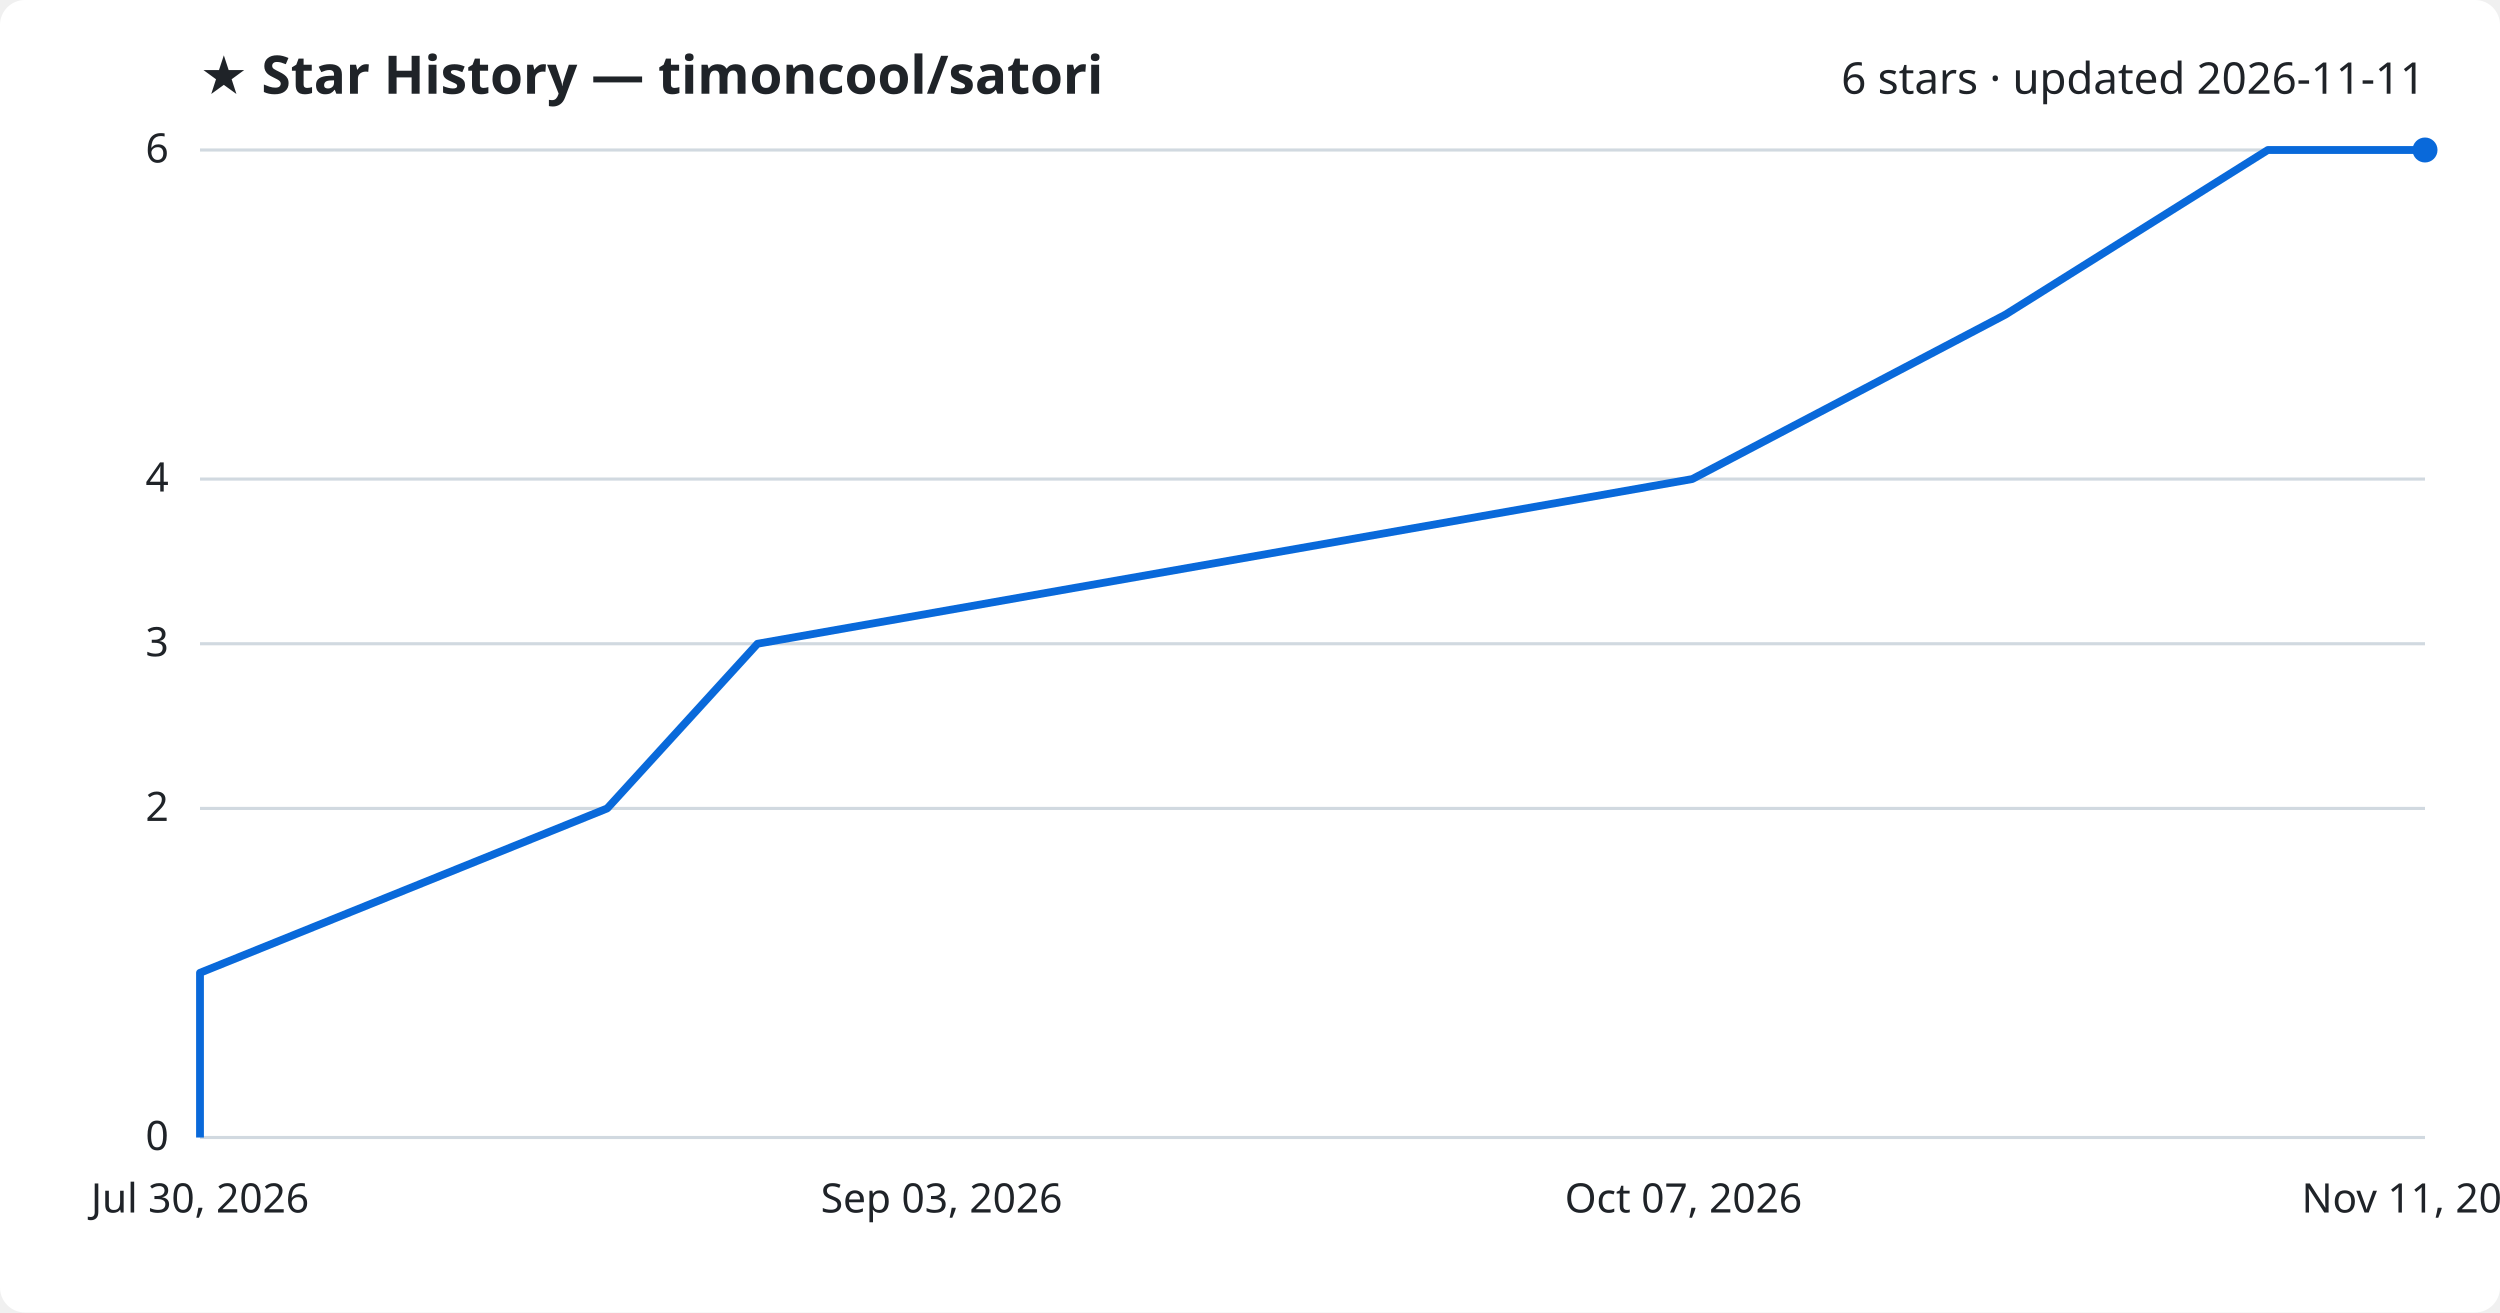
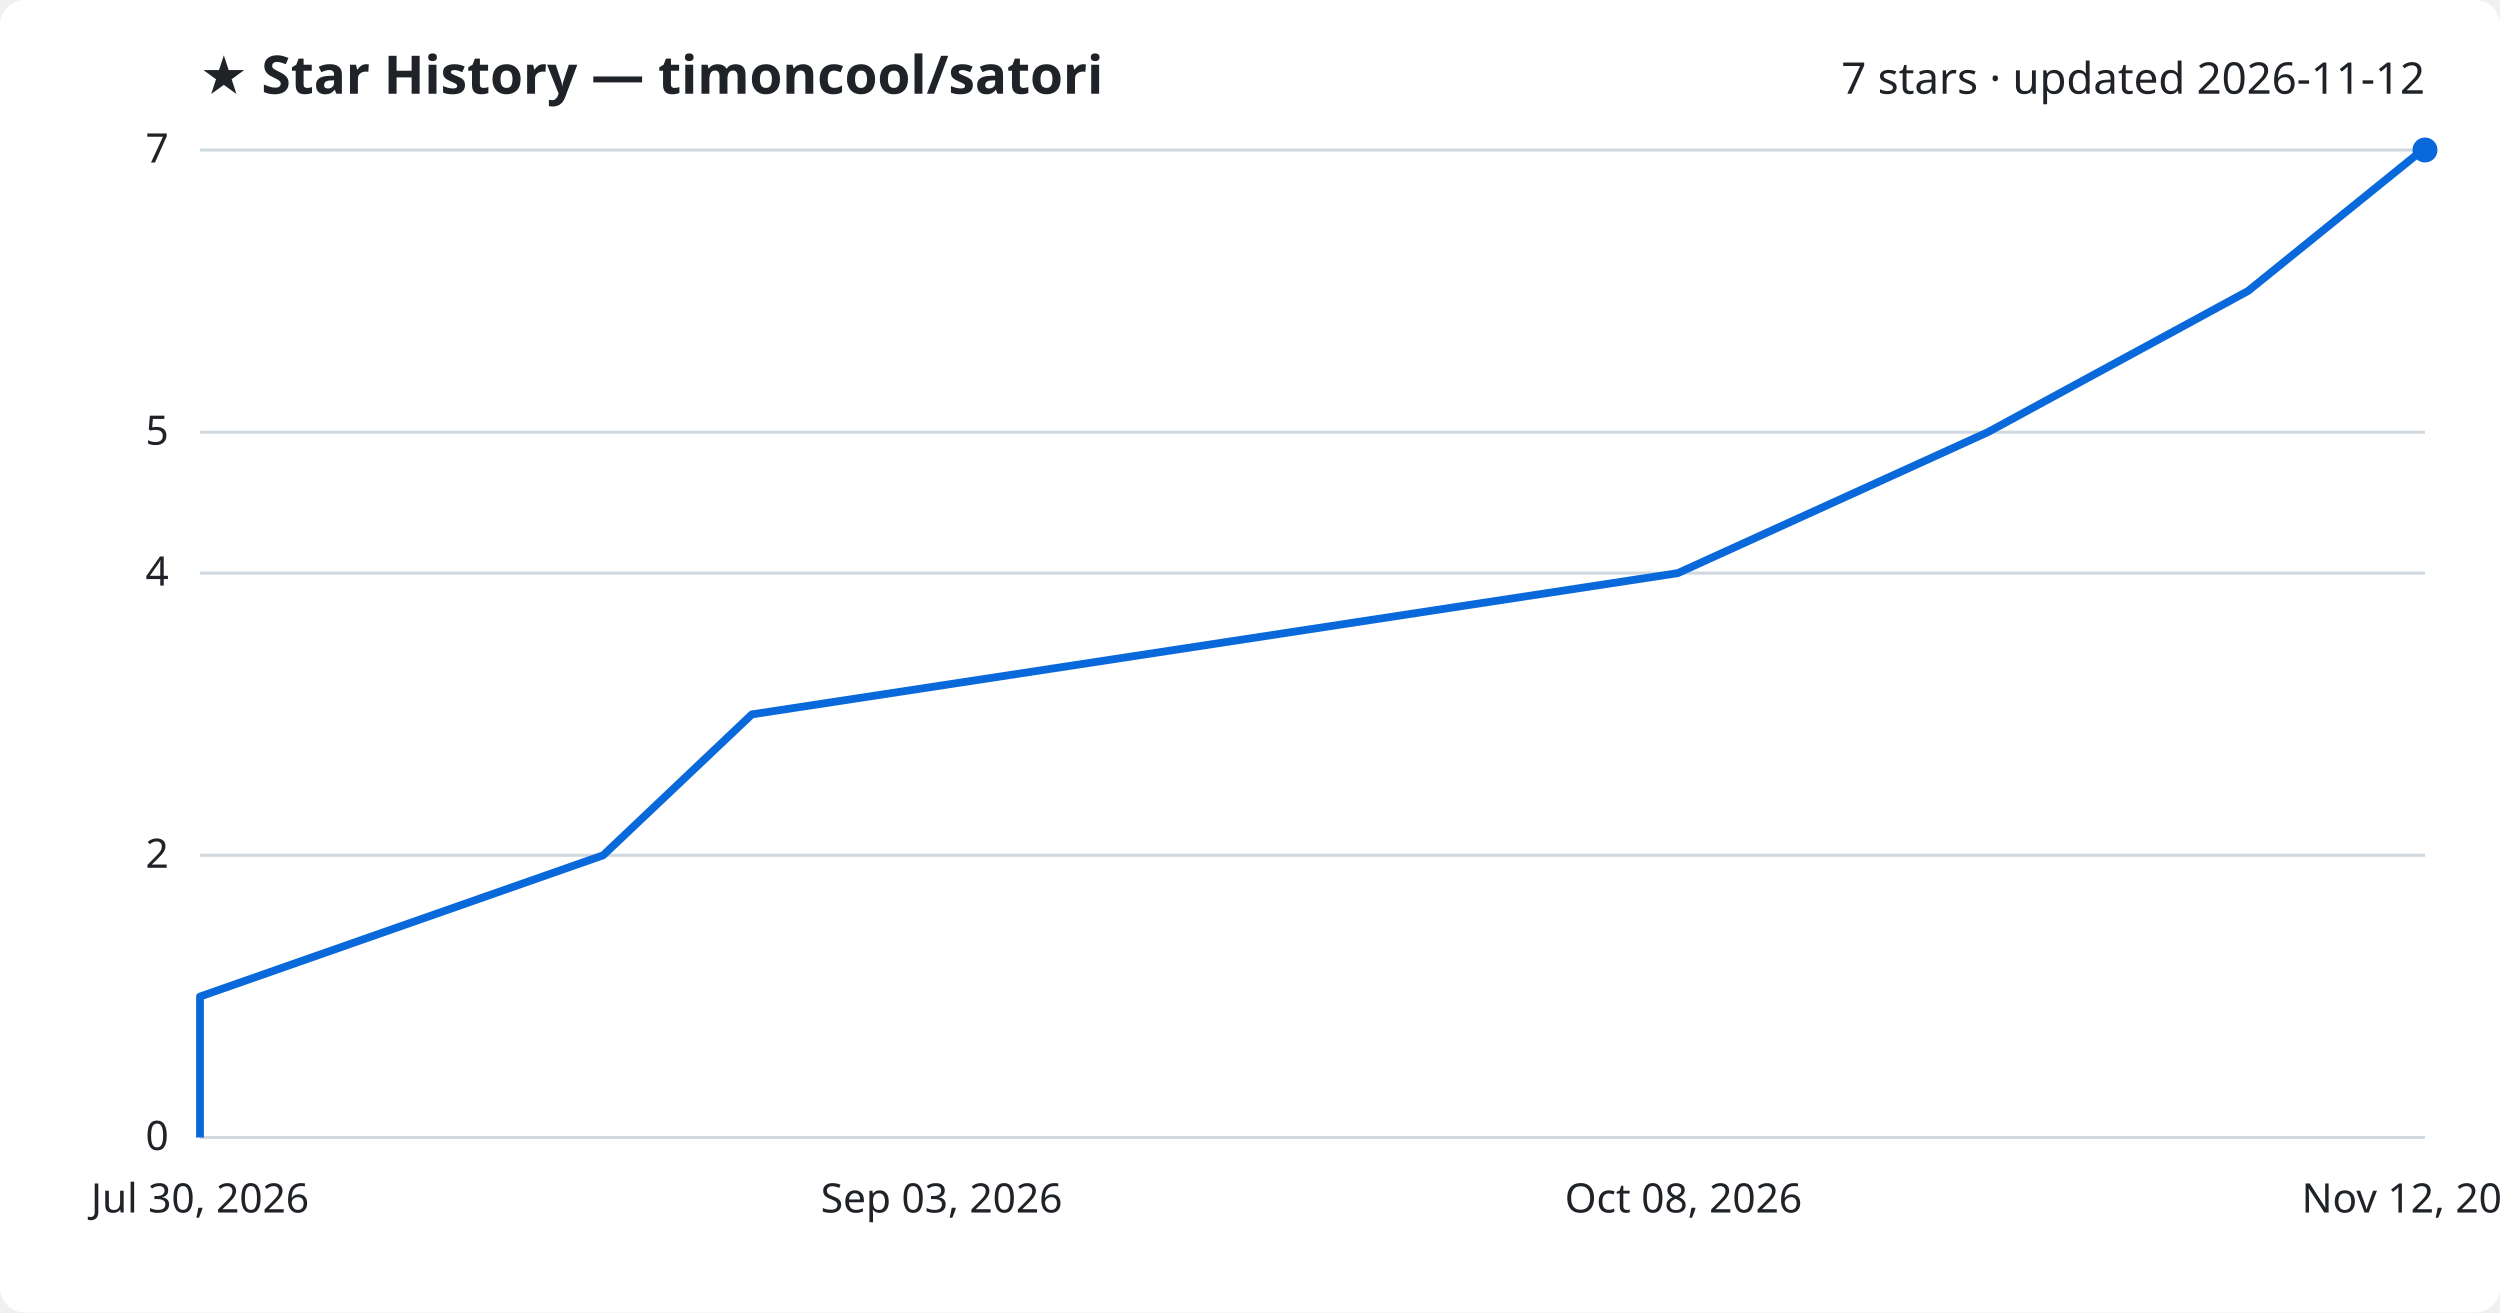
<svg xmlns="http://www.w3.org/2000/svg" viewBox="0 0 800 420" font-family="Segoe UI, sans-serif">
  <rect width="800" height="420" fill="#ffffff" rx="8" />
  <text x="64" y="30" fill="#1f2328" font-size="17" font-weight="700">★ Star History — timoncool/satori</text>
-   <text x="776" y="30" fill="#1f2328" font-size="14" text-anchor="end">6 stars · updated 2026-11-11</text>
+   <text x="776" y="30" fill="#1f2328" font-size="14" text-anchor="end">7 stars · updated 2026-11-12</text>
  <line x1="64" y1="364.0" x2="776" y2="364.0" stroke="#d1d9e0" stroke-width="1" />
  <text x="54" y="368.0" fill="#1f2328" font-size="13" text-anchor="end">0</text>
-   <line x1="64" y1="258.7" x2="776" y2="258.7" stroke="#d1d9e0" stroke-width="1" />
-   <text x="54" y="262.7" fill="#1f2328" font-size="13" text-anchor="end">2</text>
-   <line x1="64" y1="206.0" x2="776" y2="206.0" stroke="#d1d9e0" stroke-width="1" />
-   <text x="54" y="210.0" fill="#1f2328" font-size="13" text-anchor="end">3</text>
-   <line x1="64" y1="153.3" x2="776" y2="153.3" stroke="#d1d9e0" stroke-width="1" />
-   <text x="54" y="157.3" fill="#1f2328" font-size="13" text-anchor="end">4</text>
+   <line x1="64" y1="273.7" x2="776" y2="273.7" stroke="#d1d9e0" stroke-width="1" />
+   <text x="54" y="277.7" fill="#1f2328" font-size="13" text-anchor="end">2</text>
+   <line x1="64" y1="183.4" x2="776" y2="183.4" stroke="#d1d9e0" stroke-width="1" />
+   <text x="54" y="187.4" fill="#1f2328" font-size="13" text-anchor="end">4</text>
+   <line x1="64" y1="138.3" x2="776" y2="138.3" stroke="#d1d9e0" stroke-width="1" />
+   <text x="54" y="142.3" fill="#1f2328" font-size="13" text-anchor="end">5</text>
  <line x1="64" y1="48.0" x2="776" y2="48.0" stroke="#d1d9e0" stroke-width="1" />
-   <text x="54" y="52.0" fill="#1f2328" font-size="13" text-anchor="end">6</text>
-   <path d="M64.0,364.0 L64.0,311.3 L194.3,258.7 L242.4,206.0 L541.5,153.3 L641.7,100.7 L725.7,48.0 L776.0,48.0" fill="none" stroke="#0969da" stroke-width="2.5" stroke-linejoin="round" />
+   <text x="54" y="52.0" fill="#1f2328" font-size="13" text-anchor="end">7</text>
+   <path d="M64.0,364.0 L64.0,318.9 L193.0,273.7 L240.6,228.6 L536.9,183.4 L636.1,138.3 L719.4,93.1 L775.2,48.0 L776.0,48.0" fill="none" stroke="#0969da" stroke-width="2.5" stroke-linejoin="round" />
  <circle cx="776.0" cy="48.0" r="4" fill="#0969da" />
  <text x="64.0" y="388" fill="#1f2328" font-size="13" text-anchor="middle">Jul 30, 2026</text>
  <text x="301.3" y="388" fill="#1f2328" font-size="13" text-anchor="middle">Sep 03, 2026</text>
-   <text x="538.7" y="388" fill="#1f2328" font-size="13" text-anchor="middle">Oct 07, 2026</text>
-   <text x="776.0" y="388" fill="#1f2328" font-size="13" text-anchor="middle">Nov 11, 2026</text>
+   <text x="538.7" y="388" fill="#1f2328" font-size="13" text-anchor="middle">Oct 08, 2026</text>
+   <text x="776.0" y="388" fill="#1f2328" font-size="13" text-anchor="middle">Nov 12, 2026</text>
</svg>
